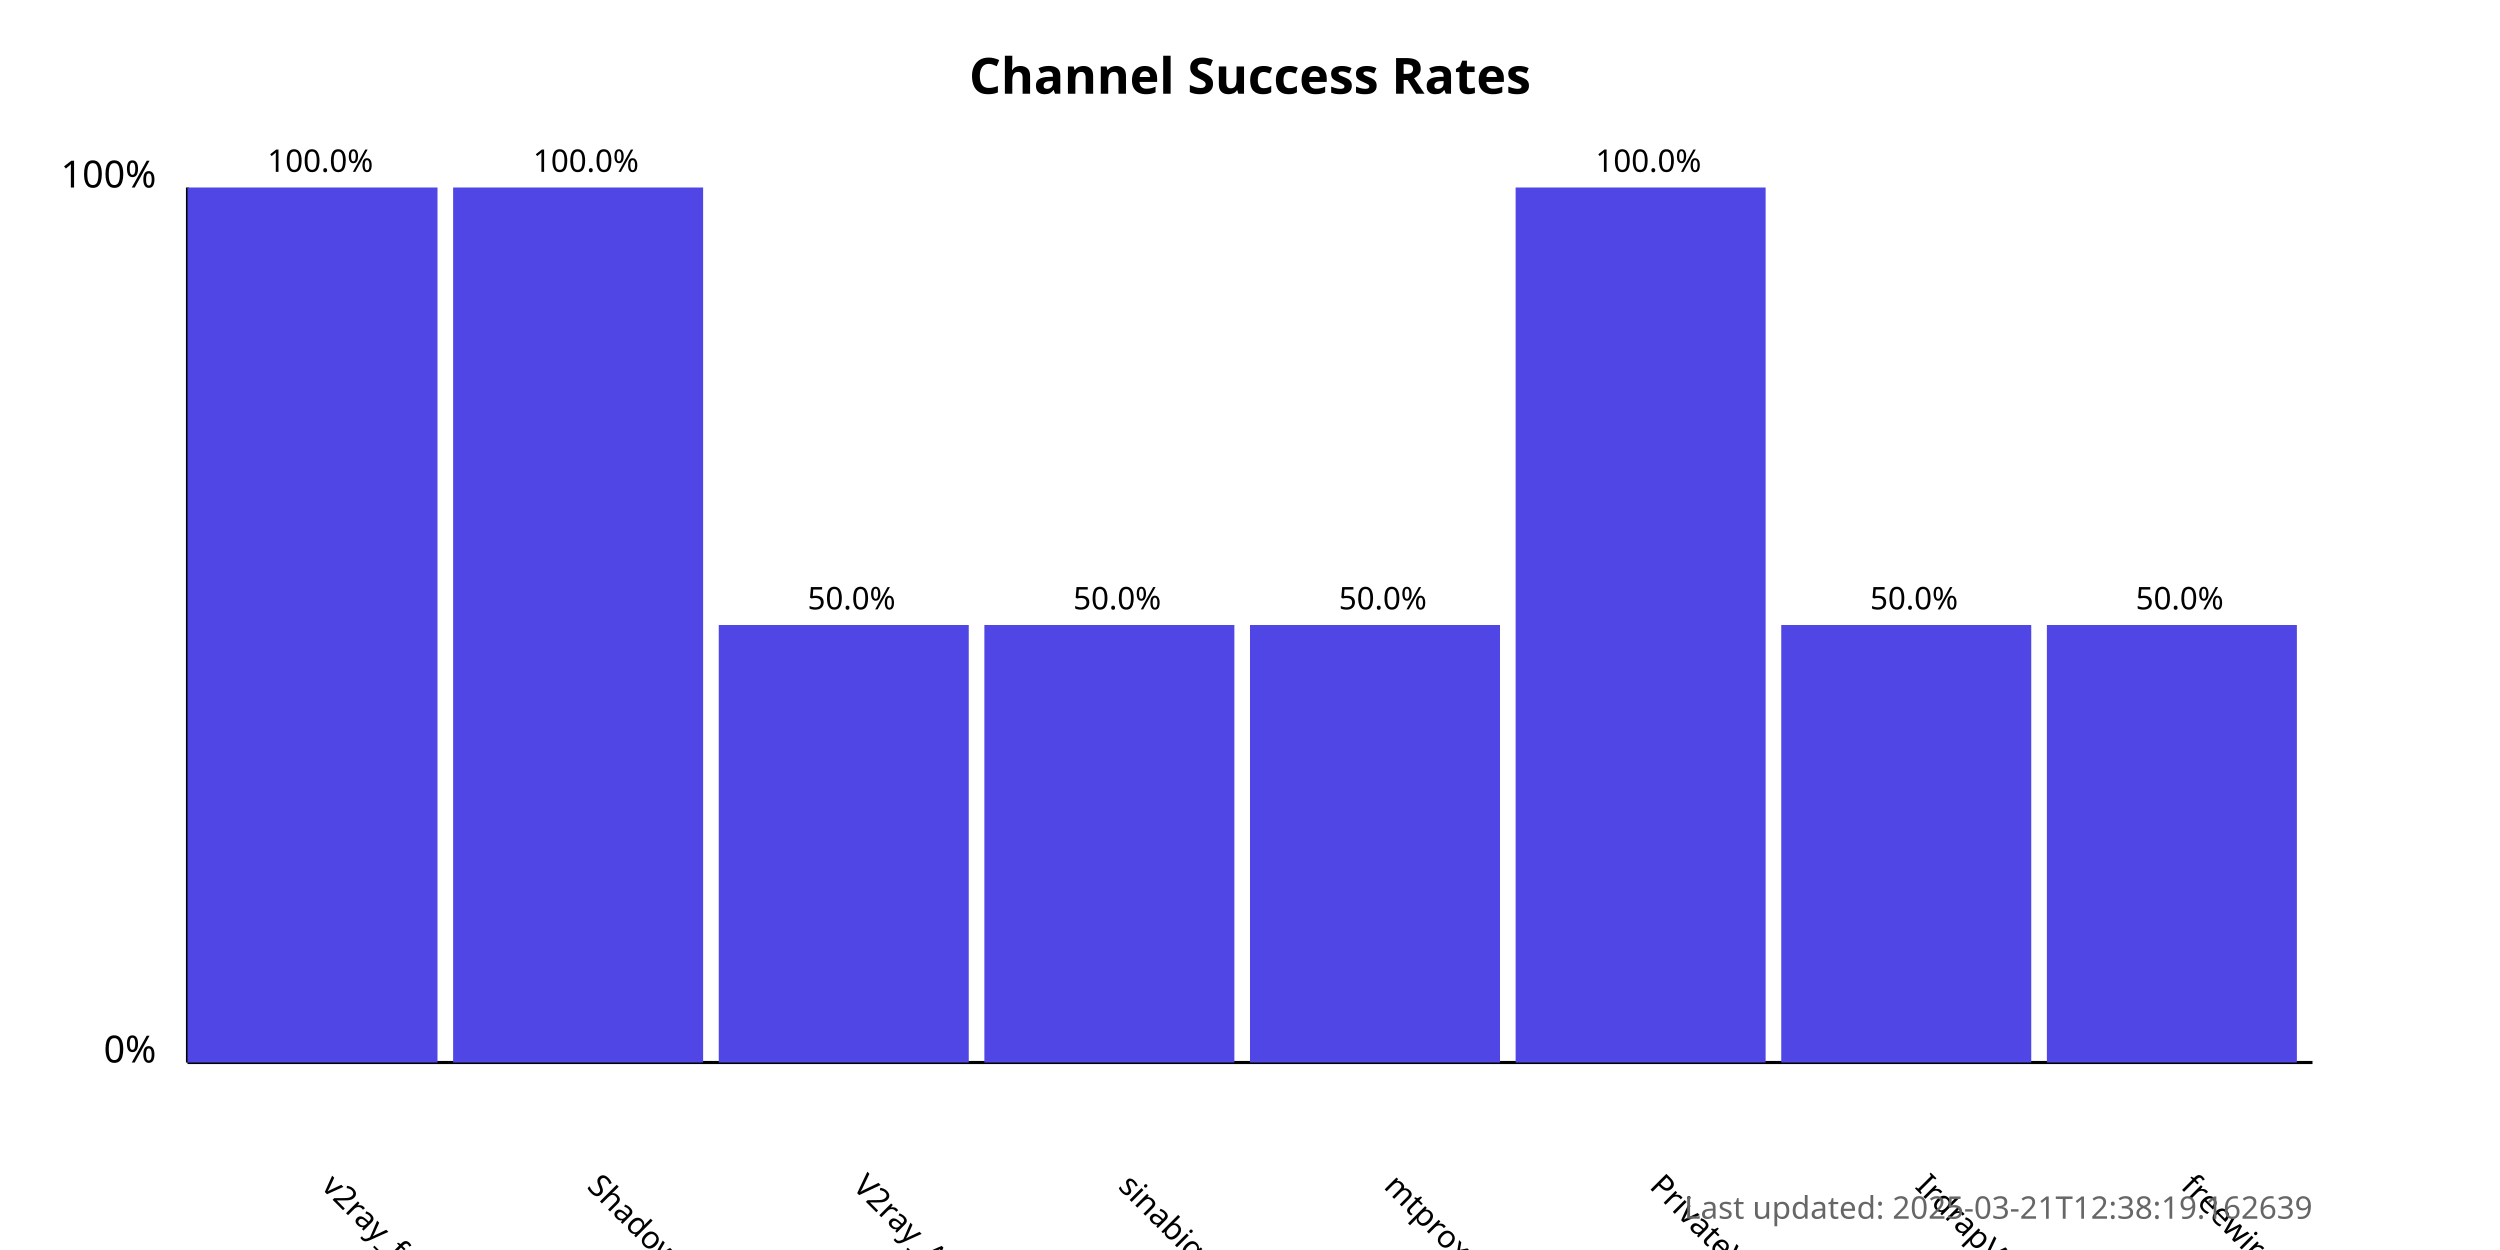
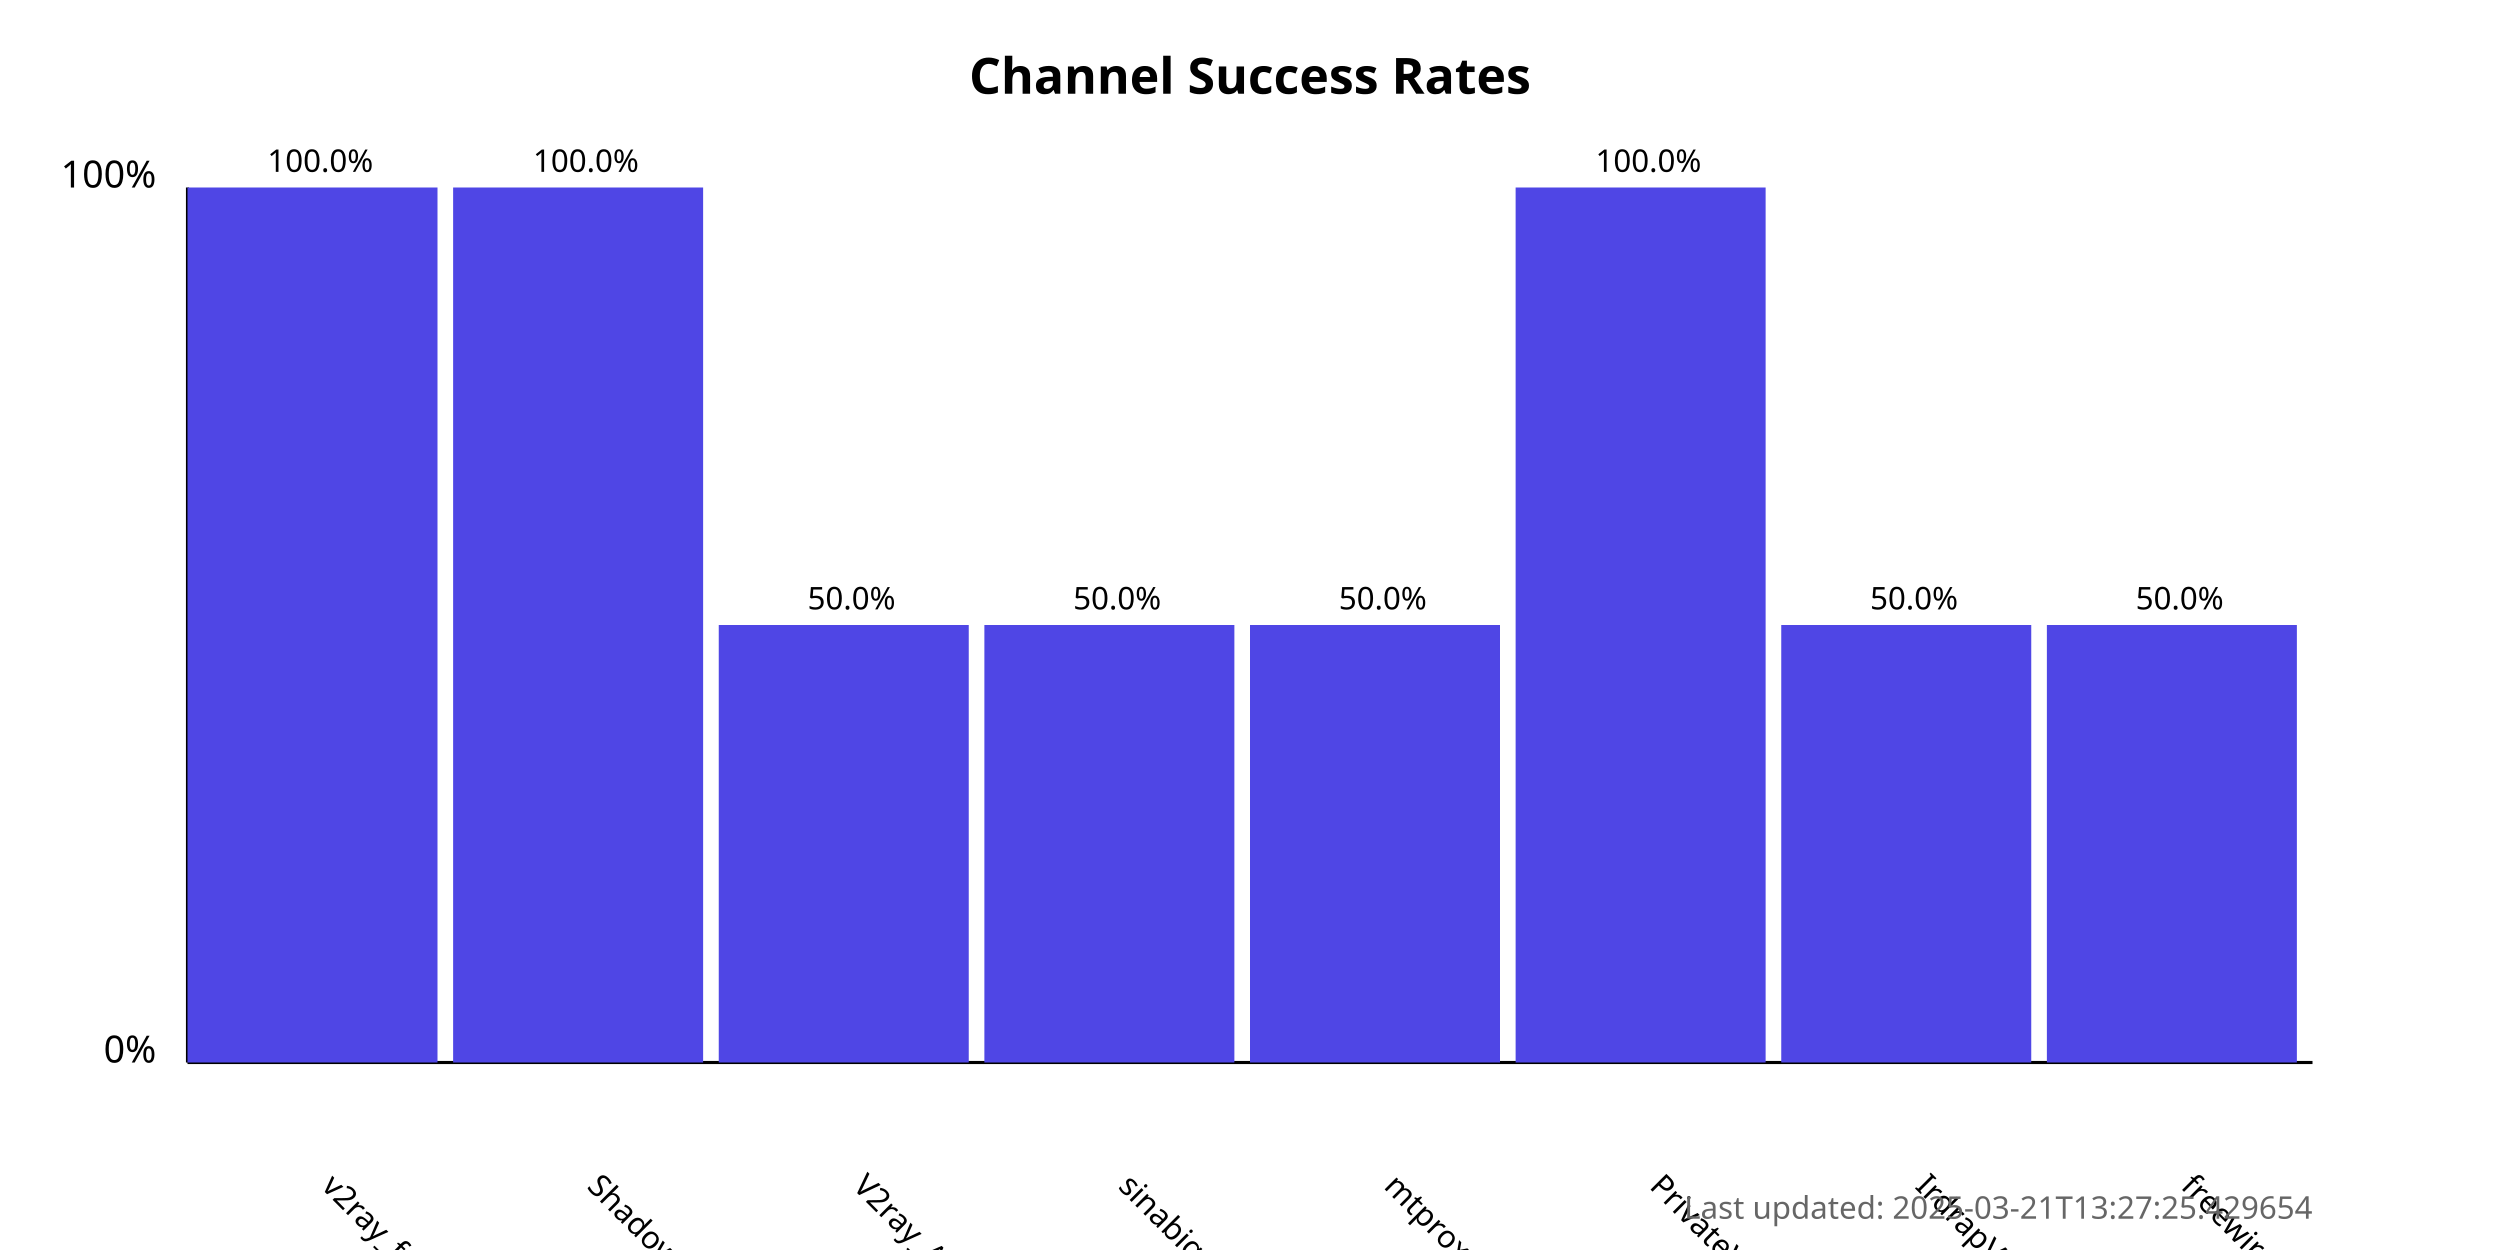
<svg xmlns="http://www.w3.org/2000/svg" width="800" height="400">
  <style>
            .chart-title { font: bold 16px sans-serif; }
            .axis-label { font: 12px sans-serif; }
            .tick-label { font: 10px sans-serif; }
            .bar { fill: #4f46e5; }
            .bar:hover { fill: #6366f1; }
            .timestamp { font: 10px sans-serif; fill: #666; }
        </style>
  <text x="400.0" y="30" text-anchor="middle" class="chart-title">
            Channel Success Rates
        </text>
  <line x1="60" y1="340" x2="60" y2="60" stroke="black" stroke-width="1" />
  <line x1="60" y1="340" x2="740" y2="340" stroke="black" stroke-width="1" />
  <text x="50" y="340" text-anchor="end" class="axis-label">0%</text>
  <text x="50" y="60" text-anchor="end" class="axis-label">100%</text>
  <g>
    <rect x="60" y="60.0" width="80.0" height="280.0" class="bar" />
    <text x="102.5" y="380" transform="rotate(45, 102.5, 380)" text-anchor="start" class="tick-label">
                v2ray_free_conf
            </text>
    <text x="102.5" y="55.0" text-anchor="middle" class="tick-label">
                100.0%
            </text>
  </g>
  <g>
    <rect x="145.0" y="60.0" width="80.0" height="280.0" class="bar" />
    <text x="187.5" y="380" transform="rotate(45, 187.5, 380)" text-anchor="start" class="tick-label">
                ShadowProxy66
            </text>
    <text x="187.5" y="55.0" text-anchor="middle" class="tick-label">
                100.0%
            </text>
  </g>
  <g>
    <rect x="230.0" y="200.0" width="80.0" height="140.0" class="bar" />
    <text x="272.5" y="380" transform="rotate(45, 272.5, 380)" text-anchor="start" class="tick-label">
                V2ray_Alpha
            </text>
    <text x="272.5" y="195.0" text-anchor="middle" class="tick-label">
                50.0%
            </text>
  </g>
  <g>
    <rect x="315.0" y="200.0" width="80.0" height="140.0" class="bar" />
    <text x="357.5" y="380" transform="rotate(45, 357.5, 380)" text-anchor="start" class="tick-label">
                sinabigo
            </text>
    <text x="357.5" y="195.0" text-anchor="middle" class="tick-label">
                50.0%
            </text>
  </g>
  <g>
    <rect x="400.0" y="200.0" width="80.0" height="140.0" class="bar" />
    <text x="442.5" y="380" transform="rotate(45, 442.5, 380)" text-anchor="start" class="tick-label">
                mtproxy_lists
            </text>
    <text x="442.5" y="195.0" text-anchor="middle" class="tick-label">
                50.0%
            </text>
  </g>
  <g>
    <rect x="485.0" y="60.0" width="80.0" height="280.0" class="bar" />
    <text x="527.5" y="380" transform="rotate(45, 527.5, 380)" text-anchor="start" class="tick-label">
                PrivateVPNs
            </text>
    <text x="527.5" y="55.0" text-anchor="middle" class="tick-label">
                100.0%
            </text>
  </g>
  <g>
    <rect x="570.0" y="200.0" width="80.0" height="140.0" class="bar" />
    <text x="612.5" y="380" transform="rotate(45, 612.5, 380)" text-anchor="start" class="tick-label">
                IrdrapVPNnews
            </text>
    <text x="612.5" y="195.0" text-anchor="middle" class="tick-label">
                50.0%
            </text>
  </g>
  <g>
    <rect x="655.0" y="200.0" width="80.0" height="140.0" class="bar" />
    <text x="697.5" y="380" transform="rotate(45, 697.5, 380)" text-anchor="start" class="tick-label">
                freewireguard
            </text>
    <text x="697.5" y="195.0" text-anchor="middle" class="tick-label">
                50.0%
            </text>
  </g>
  <text x="740" y="390" text-anchor="end" class="timestamp">
-             Last updated: 2025-03-21T12:38:19.162639
+             Last updated: 2025-03-21T13:27:25.429654
        </text>
</svg>
